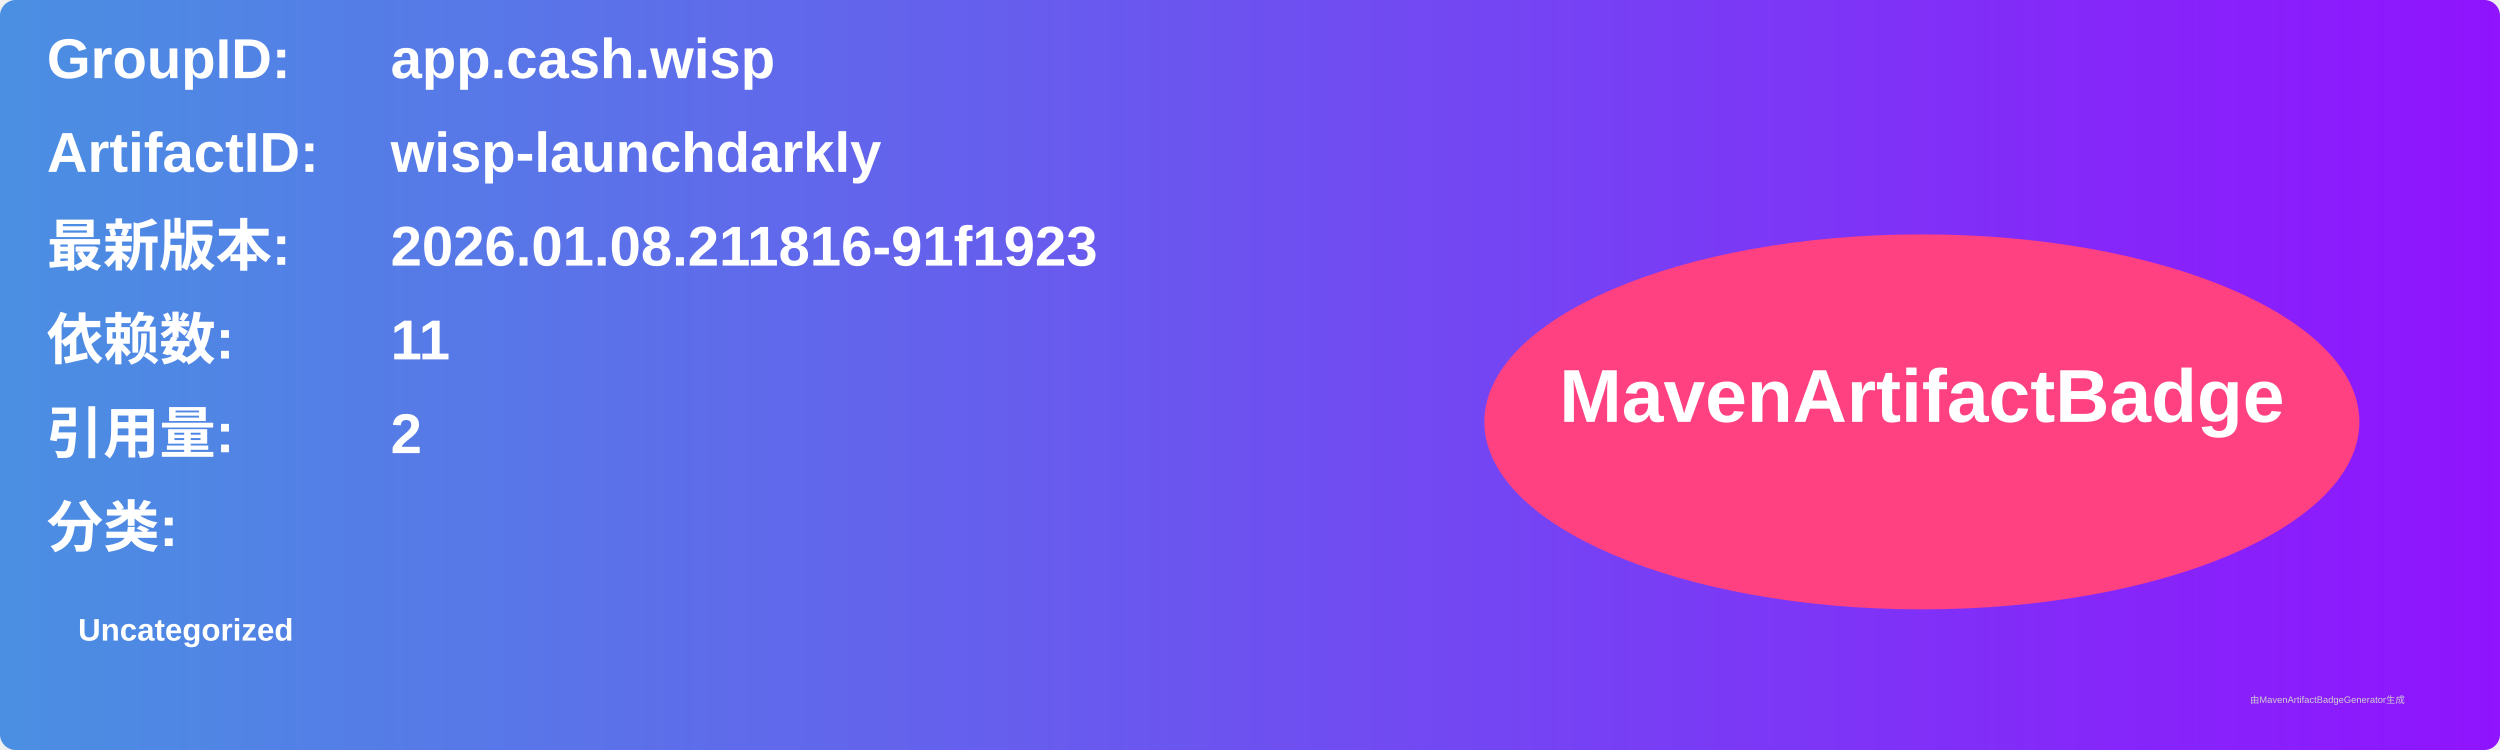
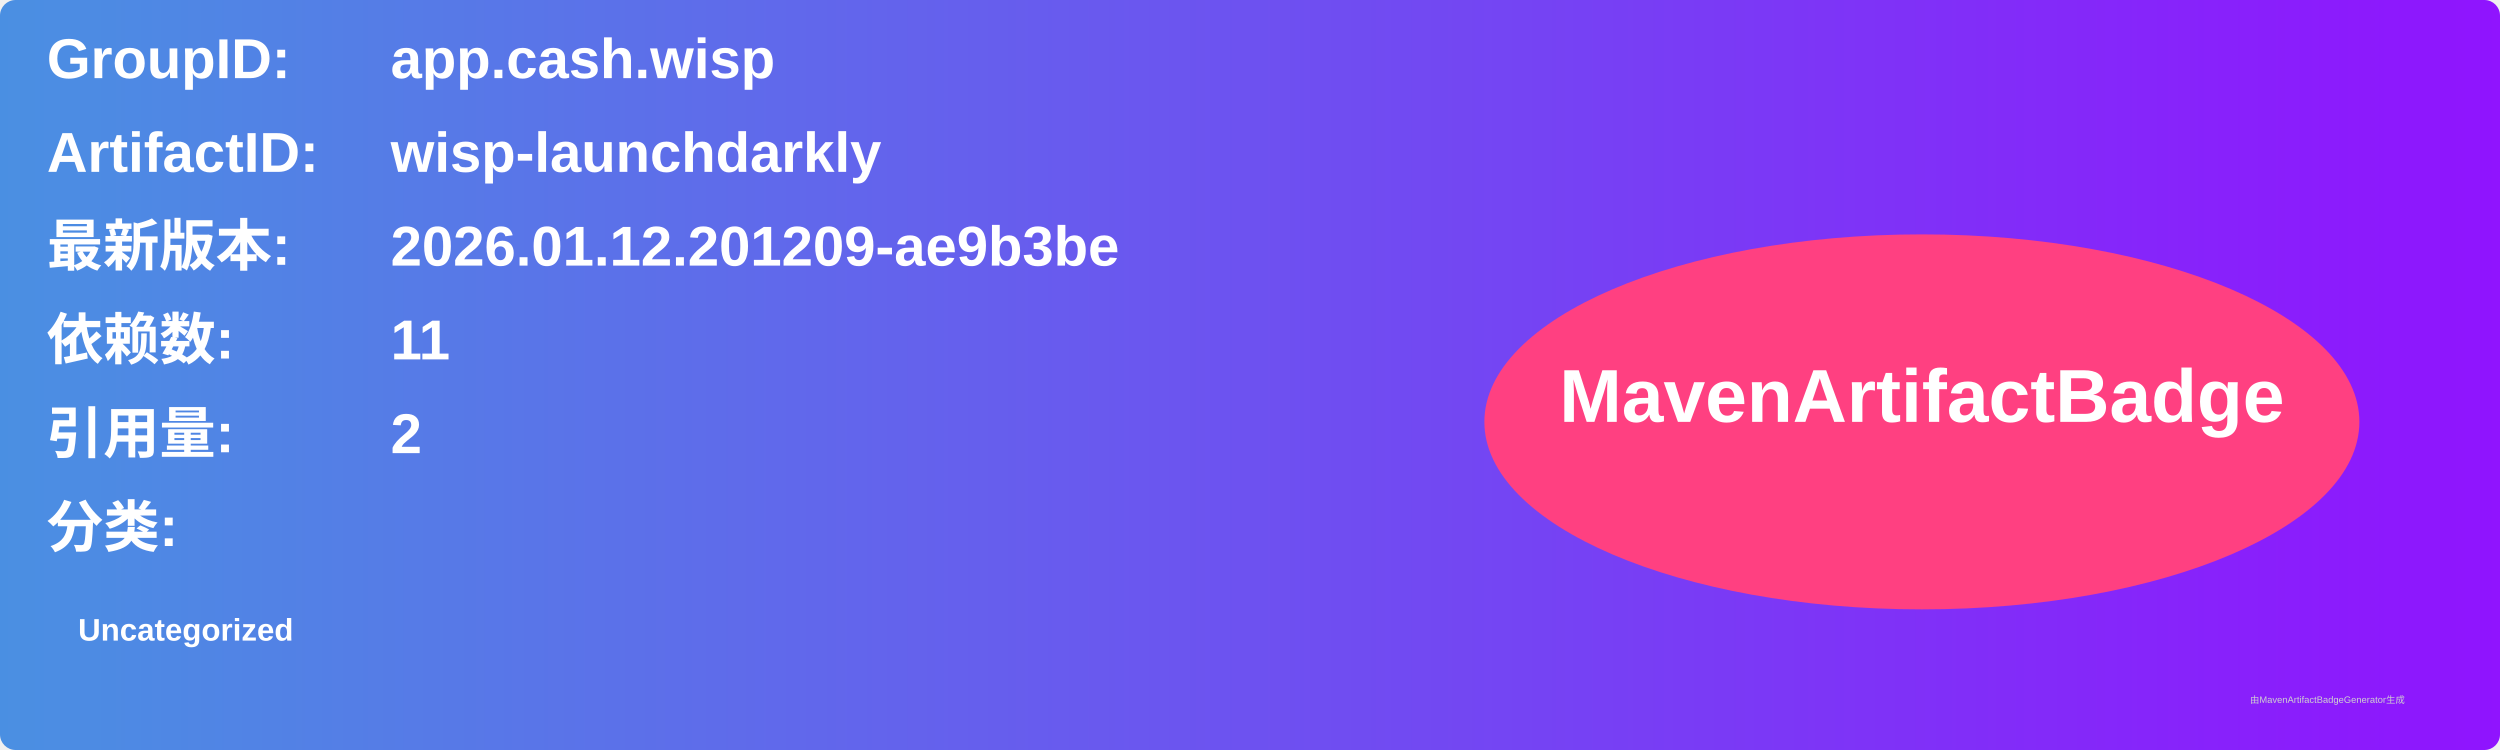
<svg xmlns="http://www.w3.org/2000/svg" width="800" height="240" viewBox="0 0 800 240">
  <linearGradient id="grad" x1="0%" y1="0%" x2="100%" y2="0%">
    <stop offset="0%" stop-color="#4a90e2" />
    <stop offset="100%" stop-color="#9013fe" />
  </linearGradient>
  <rect width="100%" height="100%" rx="5" ry="5" fill="url(#grad)" />
  <g transform="translate(15, 15)">
    <text x="0" y="10" font-family="Arial" font-size="18" fill="white" font-weight="bold" width="260">GroupID:</text>
    <text x="110" y="10" font-family="Arial" font-size="18" fill="white" font-weight="bold" width="460">app.cash.wisp</text>
    <text x="0" y="40" font-family="Arial" font-size="18" fill="white" font-weight="bold" width="260">ArtifactID:</text>
    <text x="110" y="40" font-family="Arial" font-size="18" fill="white" font-weight="bold" width="460">wisp-launchdarkly</text>
    <text x="0" y="70" font-family="Arial" font-size="18" fill="white" font-weight="bold">最新版本:</text>
    <text x="110" y="70" font-family="Arial" font-size="18" fill="white" font-weight="bold">
-       <tspan font-weight="bold">2026.01.08.211816-91f1923</tspan>
+       <tspan font-weight="bold">2026.01.12.201209-ae9b3be</tspan>
    </text>
    <text x="0" y="100" font-family="Arial" font-size="18" fill="white" font-weight="bold">依赖数: </text>
    <text x="110" y="100" font-family="Arial" font-size="18" fill="white">
      <tspan font-weight="bold">11</tspan>
    </text>
    <text x="0" y="130" font-family="Arial" font-size="18" fill="white" font-weight="bold">引用量: </text>
    <text x="110" y="130" font-family="Arial" font-size="18" fill="white">
      <tspan font-weight="bold">2</tspan>
    </text>
    <text x="0" y="160" font-family="Arial" font-size="18" fill="white" font-weight="bold">分类:</text>
    <text x="10" y="190" font-family="Arial" font-size="10" fill="white">
      <tspan font-weight="bold">Uncategorized</tspan>
    </text>
    <ellipse cx="600" cy="120" rx="140" ry="60" fill="#ff4081" />
    <text x="600" y="120" text-anchor="middle" font-family="Arial" font-size="24" fill="white" font-weight="bold">MavenArtifactBadge</text>
  </g>
  <text x="720" y="225" font-family="Arial" font-size="3" fill="#d0d0d0">由MavenArtifactBadgeGenerator生成</text>
</svg>
